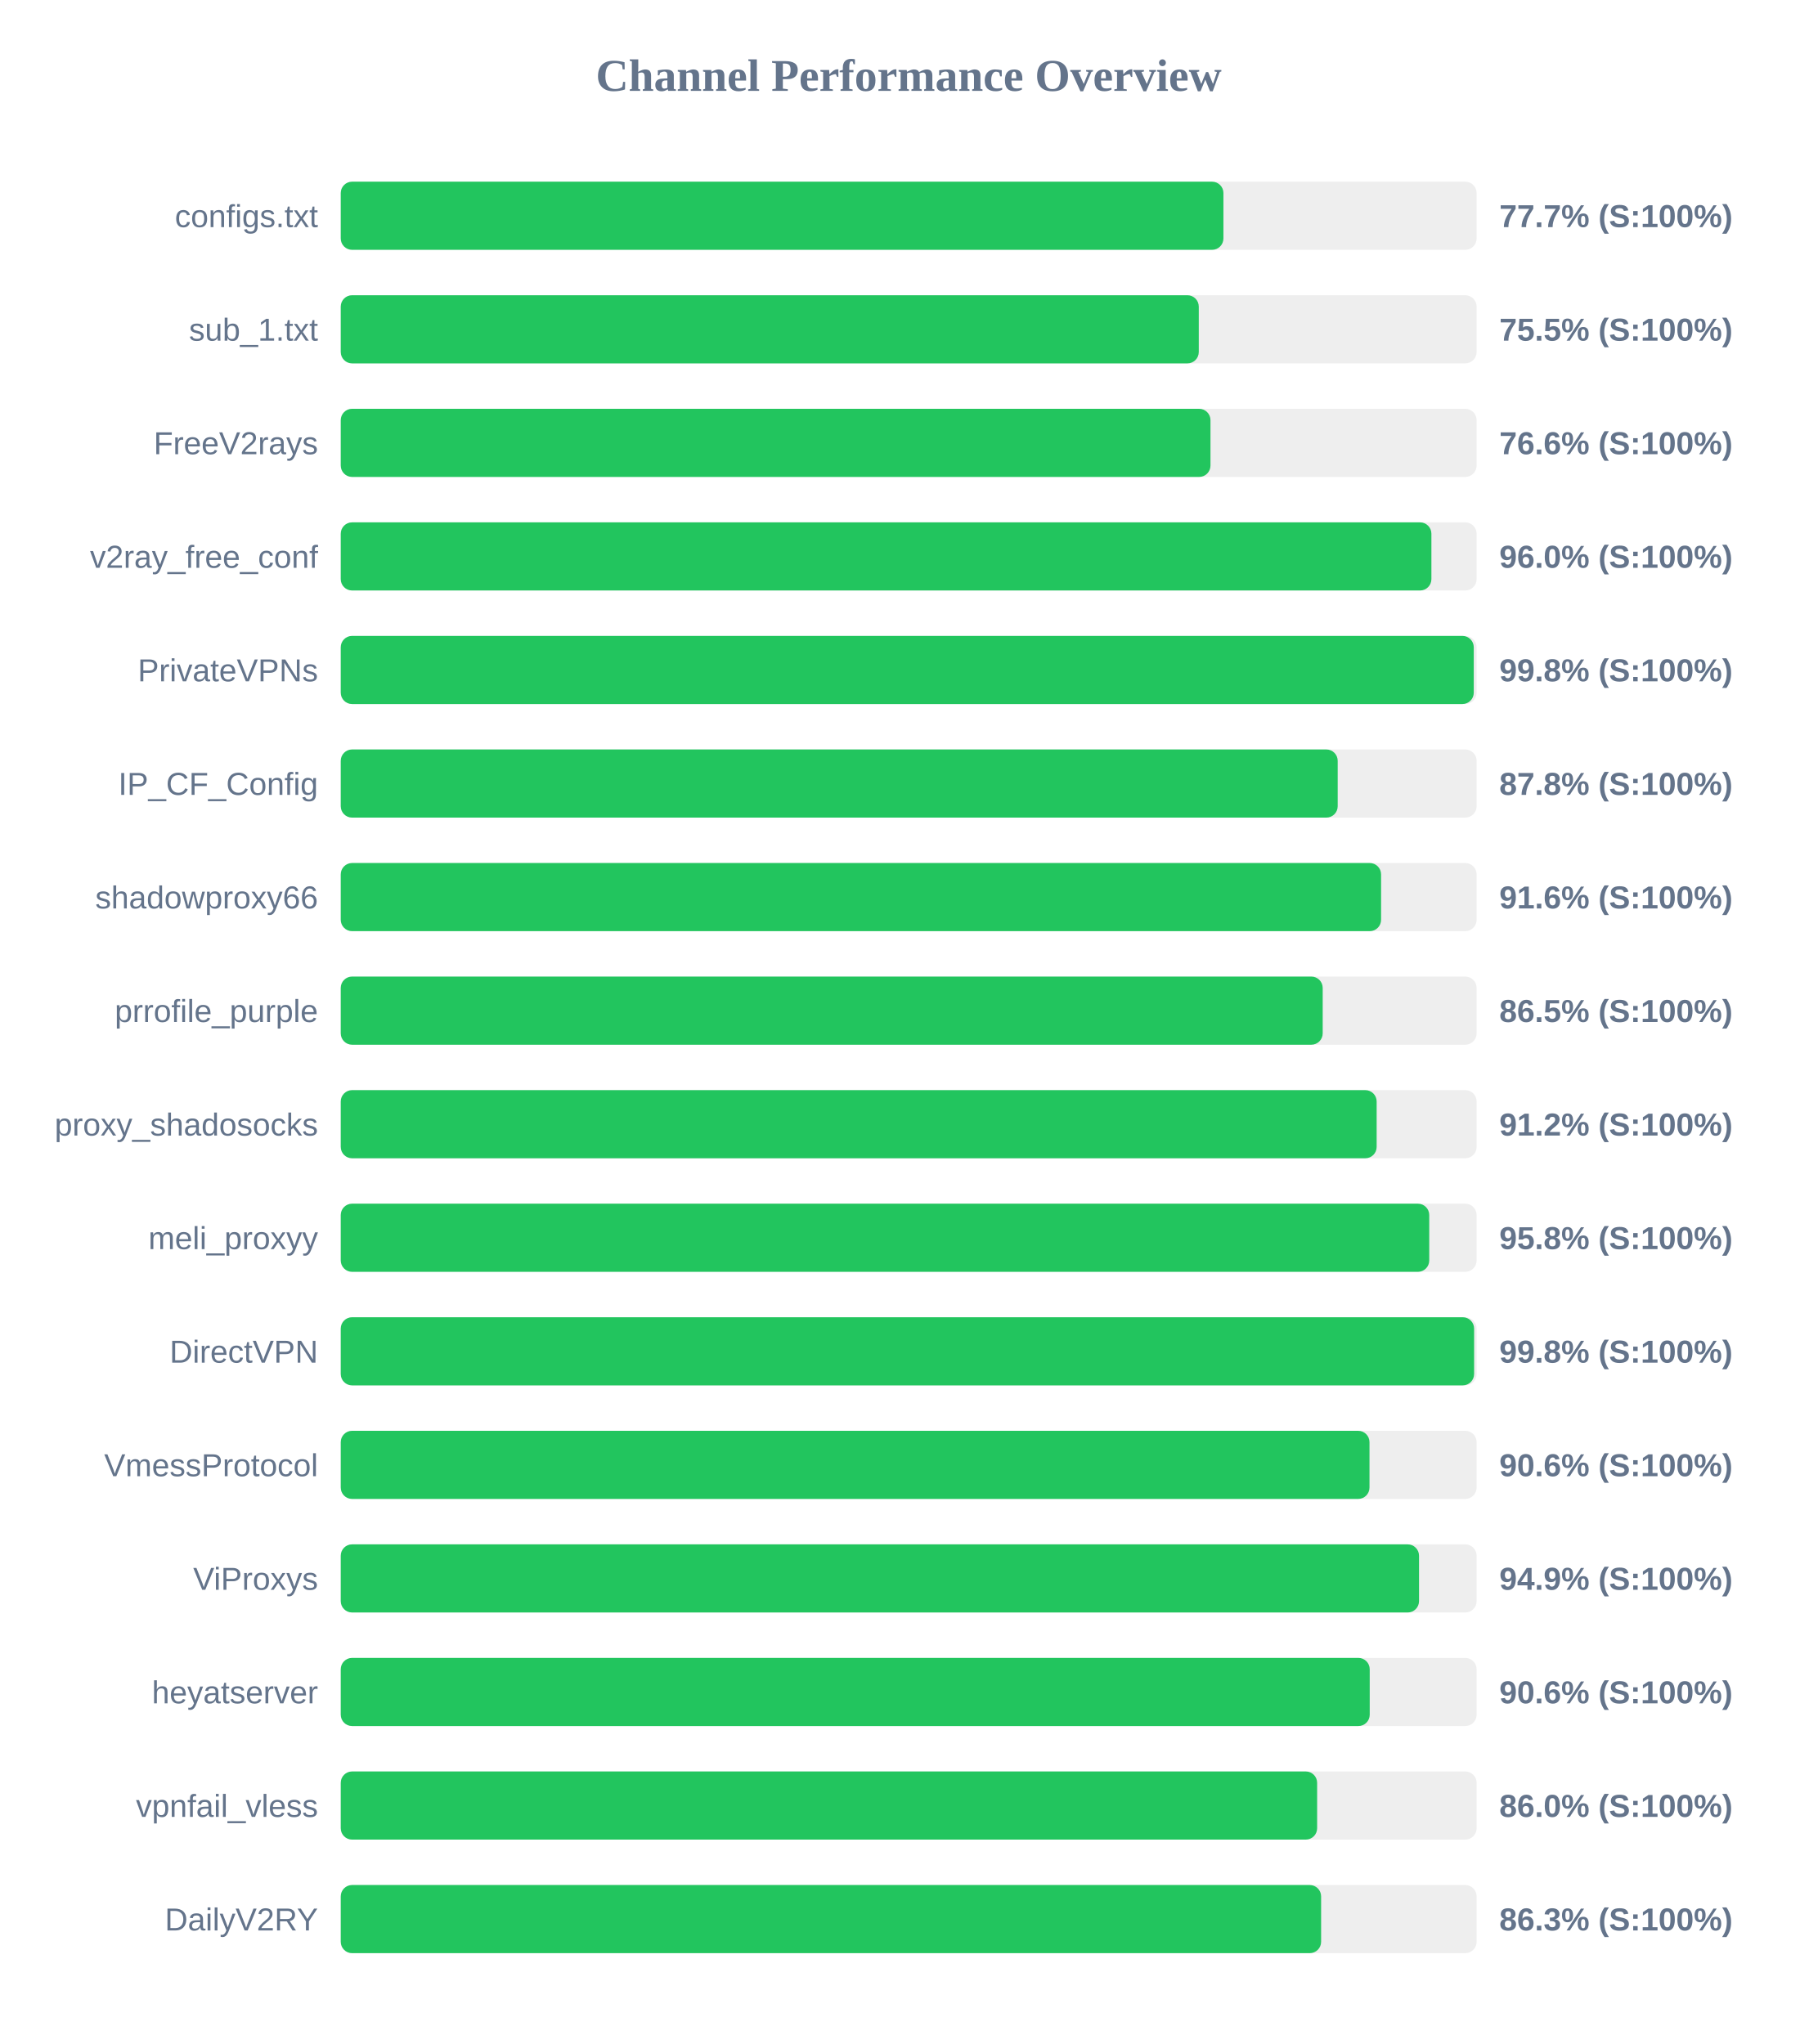
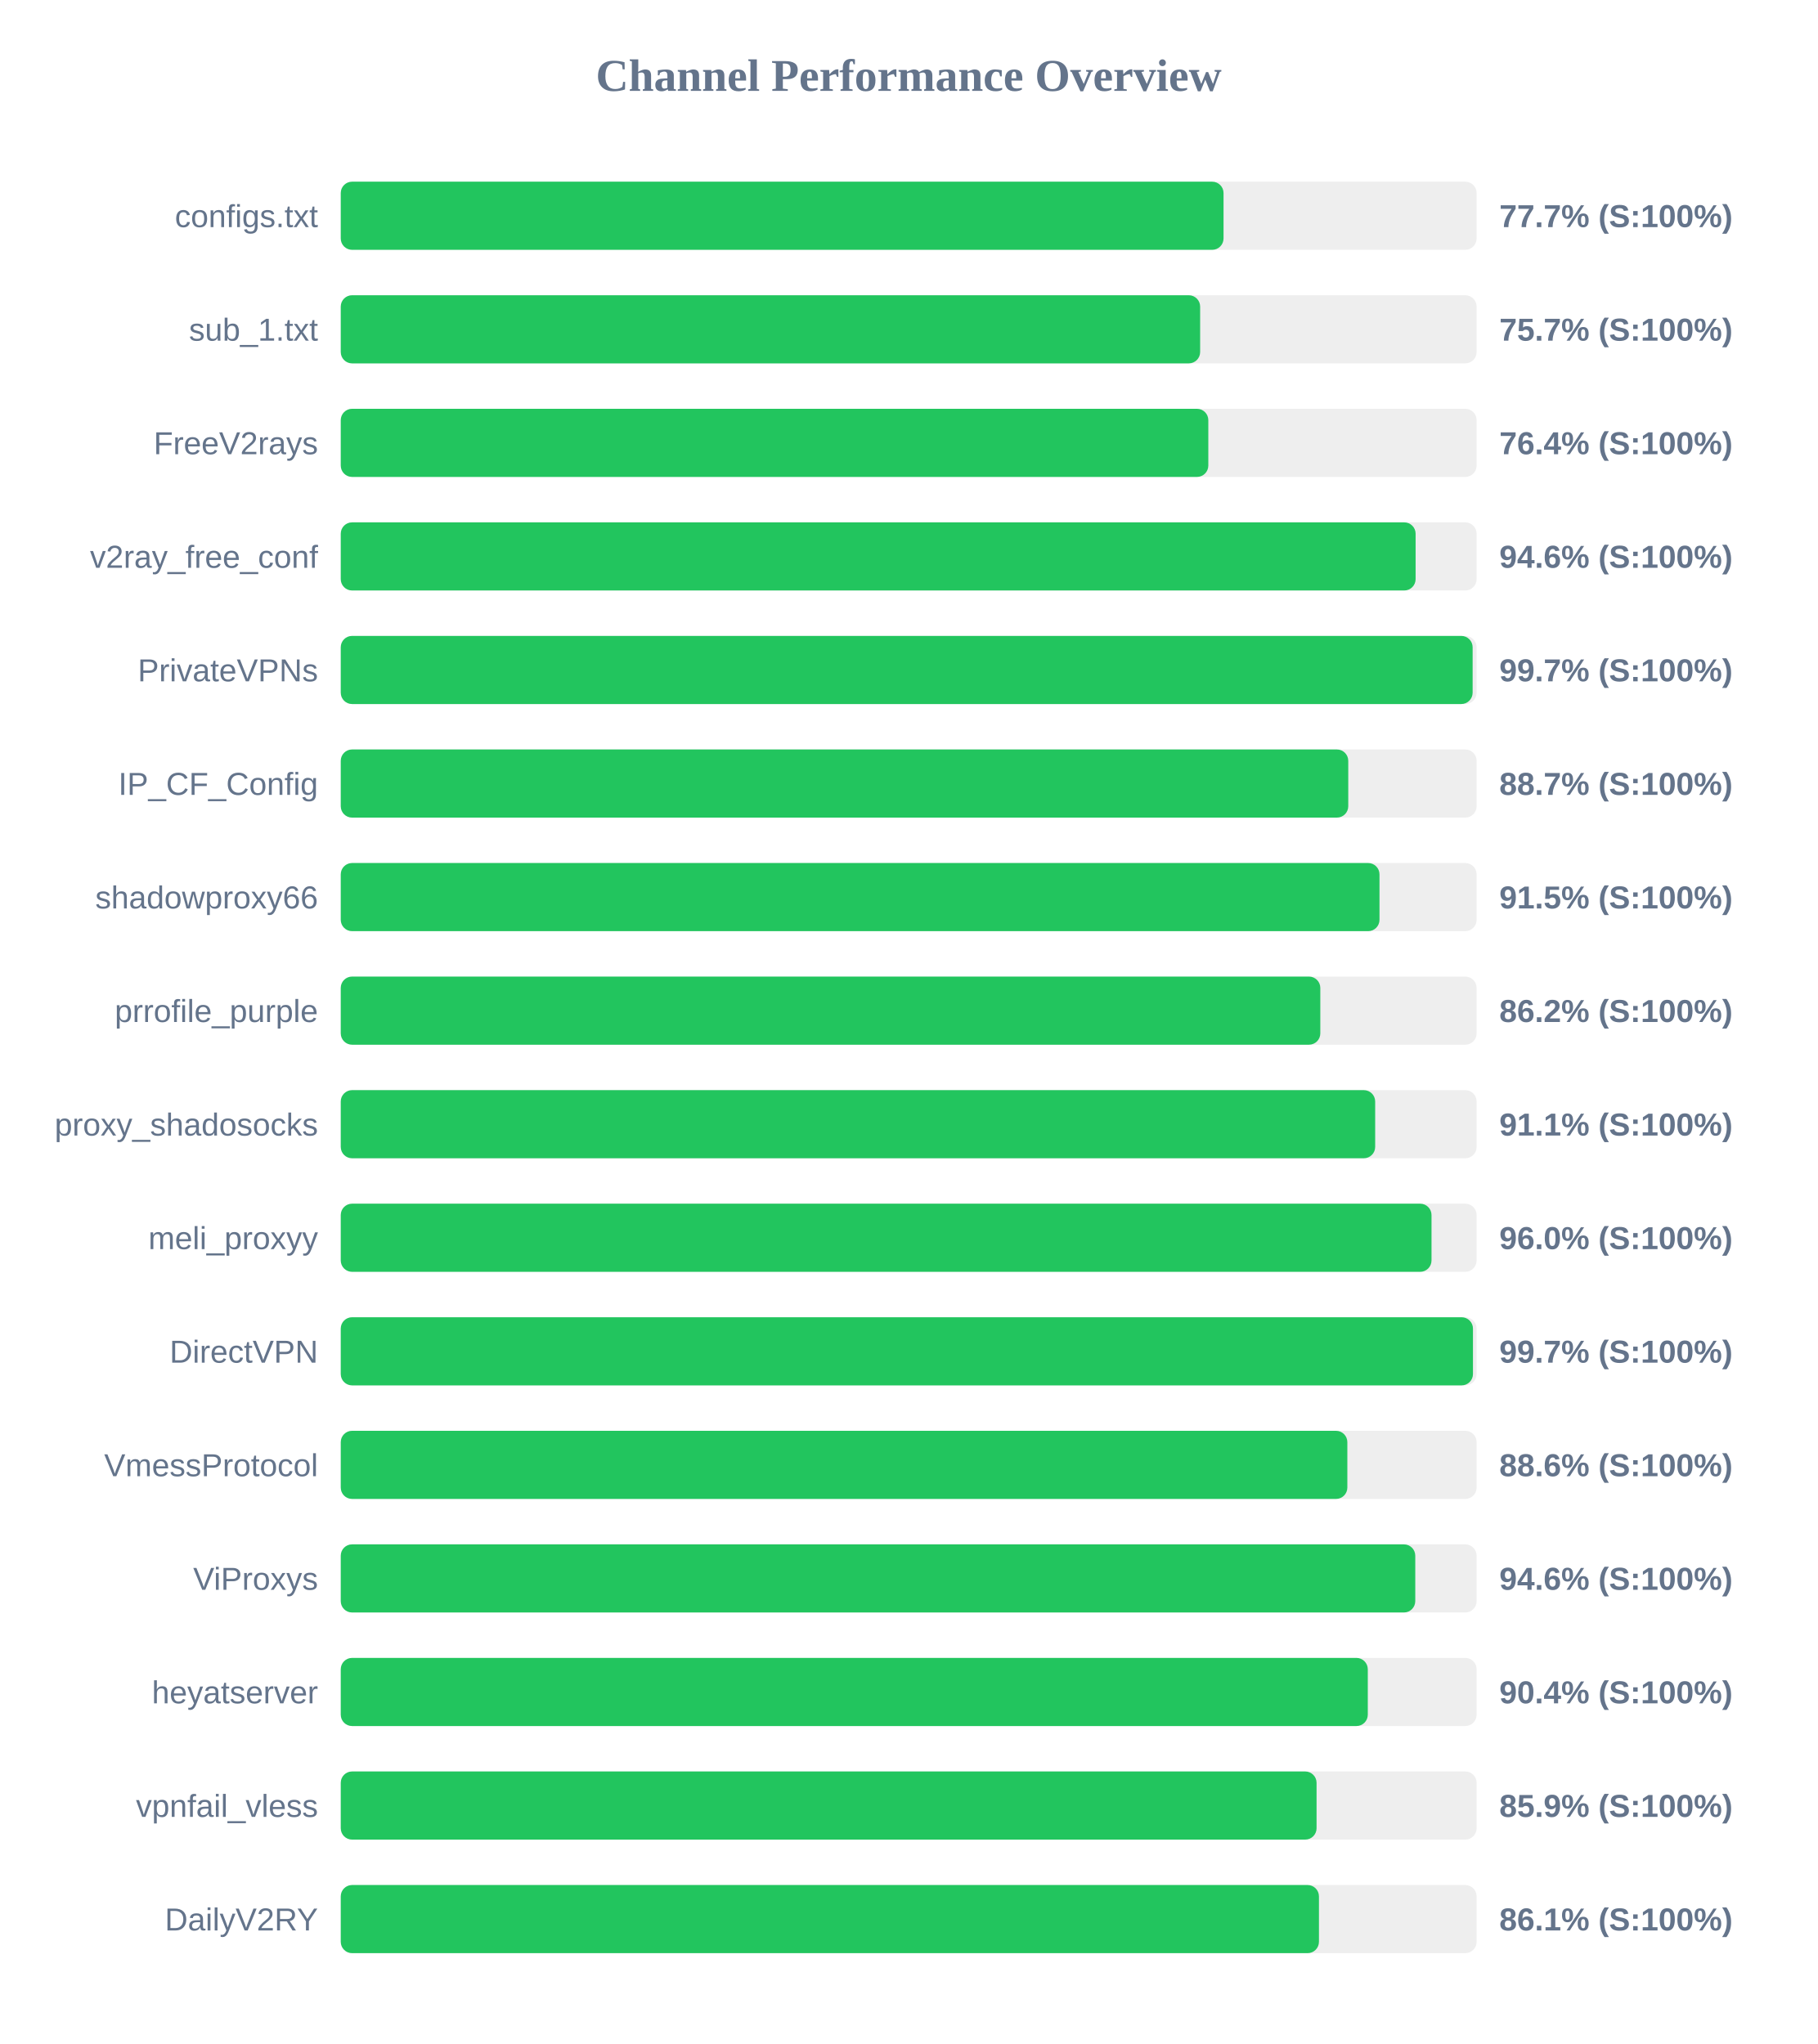
<svg xmlns="http://www.w3.org/2000/svg" width="800" height="900" version="1.1">
  <style>
        .row { font: 14px Arial; fill: #64748b; }
        .score { font: bold 14px Arial; fill: #64748b; }
    </style>
  <text x="400" y="40" text-anchor="middle" font-size="20px" font-weight="bold" fill="#64748b">Channel Performance Overview</text>
  <rect x="150" y="80" width="500" height="30" fill="#eee" rx="5" />
-   <rect x="150" y="80" width="388.55" height="30" fill="#22c55e" rx="5" />
+   <rect x="150" y="80" width="388.6" height="30" fill="#22c55e" rx="5" />
  <text x="140" y="100" text-anchor="end" class="row">configs.txt</text>
  <text x="660" y="100" text-anchor="start" class="score">77.7% (S:100%)</text>
  <rect x="150" y="130" width="500" height="30" fill="#eee" rx="5" />
-   <rect x="150" y="130" width="377.7" height="30" fill="#22c55e" rx="5" />
+   <rect x="150" y="130" width="378.3" height="30" fill="#22c55e" rx="5" />
  <text x="140" y="150" text-anchor="end" class="row">sub_1.txt</text>
-   <text x="660" y="150" text-anchor="start" class="score">75.5% (S:100%)</text>
+   <text x="660" y="150" text-anchor="start" class="score">75.7% (S:100%)</text>
  <rect x="150" y="180" width="500" height="30" fill="#eee" rx="5" />
-   <rect x="150" y="180" width="382.85" height="30" fill="#22c55e" rx="5" />
+   <rect x="150" y="180" width="381.9" height="30" fill="#22c55e" rx="5" />
  <text x="140" y="200" text-anchor="end" class="row">FreeV2rays</text>
-   <text x="660" y="200" text-anchor="start" class="score">76.6% (S:100%)</text>
+   <text x="660" y="200" text-anchor="start" class="score">76.4% (S:100%)</text>
  <rect x="150" y="230" width="500" height="30" fill="#eee" rx="5" />
-   <rect x="150" y="230" width="480.1" height="30" fill="#22c55e" rx="5" />
+   <rect x="150" y="230" width="473.15" height="30" fill="#22c55e" rx="5" />
  <text x="140" y="250" text-anchor="end" class="row">v2ray_free_conf</text>
-   <text x="660" y="250" text-anchor="start" class="score">96.0% (S:100%)</text>
+   <text x="660" y="250" text-anchor="start" class="score">94.6% (S:100%)</text>
  <rect x="150" y="280" width="500" height="30" fill="#eee" rx="5" />
-   <rect x="150" y="280" width="498.75" height="30" fill="#22c55e" rx="5" />
+   <rect x="150" y="280" width="498.25" height="30" fill="#22c55e" rx="5" />
  <text x="140" y="300" text-anchor="end" class="row">PrivateVPNs</text>
-   <text x="660" y="300" text-anchor="start" class="score">99.8% (S:100%)</text>
+   <text x="660" y="300" text-anchor="start" class="score">99.7% (S:100%)</text>
  <rect x="150" y="330" width="500" height="30" fill="#eee" rx="5" />
-   <rect x="150" y="330" width="438.85" height="30" fill="#22c55e" rx="5" />
+   <rect x="150" y="330" width="443.5" height="30" fill="#22c55e" rx="5" />
  <text x="140" y="350" text-anchor="end" class="row">IP_CF_Config</text>
-   <text x="660" y="350" text-anchor="start" class="score">87.8% (S:100%)</text>
+   <text x="660" y="350" text-anchor="start" class="score">88.7% (S:100%)</text>
  <rect x="150" y="380" width="500" height="30" fill="#eee" rx="5" />
-   <rect x="150" y="380" width="457.95" height="30" fill="#22c55e" rx="5" />
+   <rect x="150" y="380" width="457.25" height="30" fill="#22c55e" rx="5" />
  <text x="140" y="400" text-anchor="end" class="row">shadowproxy66</text>
-   <text x="660" y="400" text-anchor="start" class="score">91.6% (S:100%)</text>
+   <text x="660" y="400" text-anchor="start" class="score">91.5% (S:100%)</text>
  <rect x="150" y="430" width="500" height="30" fill="#eee" rx="5" />
-   <rect x="150" y="430" width="432.25" height="30" fill="#22c55e" rx="5" />
+   <rect x="150" y="430" width="431.2" height="30" fill="#22c55e" rx="5" />
  <text x="140" y="450" text-anchor="end" class="row">prrofile_purple</text>
-   <text x="660" y="450" text-anchor="start" class="score">86.5% (S:100%)</text>
+   <text x="660" y="450" text-anchor="start" class="score">86.2% (S:100%)</text>
  <rect x="150" y="480" width="500" height="30" fill="#eee" rx="5" />
-   <rect x="150" y="480" width="456.0" height="30" fill="#22c55e" rx="5" />
+   <rect x="150" y="480" width="455.35" height="30" fill="#22c55e" rx="5" />
  <text x="140" y="500" text-anchor="end" class="row">proxy_shadosocks</text>
-   <text x="660" y="500" text-anchor="start" class="score">91.2% (S:100%)</text>
+   <text x="660" y="500" text-anchor="start" class="score">91.1% (S:100%)</text>
  <rect x="150" y="530" width="500" height="30" fill="#eee" rx="5" />
-   <rect x="150" y="530" width="479.15" height="30" fill="#22c55e" rx="5" />
+   <rect x="150" y="530" width="480.15" height="30" fill="#22c55e" rx="5" />
  <text x="140" y="550" text-anchor="end" class="row">meli_proxyy</text>
-   <text x="660" y="550" text-anchor="start" class="score">95.8% (S:100%)</text>
+   <text x="660" y="550" text-anchor="start" class="score">96.0% (S:100%)</text>
  <rect x="150" y="580" width="500" height="30" fill="#eee" rx="5" />
-   <rect x="150" y="580" width="498.9" height="30" fill="#22c55e" rx="5" />
+   <rect x="150" y="580" width="498.4" height="30" fill="#22c55e" rx="5" />
  <text x="140" y="600" text-anchor="end" class="row">DirectVPN</text>
-   <text x="660" y="600" text-anchor="start" class="score">99.8% (S:100%)</text>
+   <text x="660" y="600" text-anchor="start" class="score">99.7% (S:100%)</text>
  <rect x="150" y="630" width="500" height="30" fill="#eee" rx="5" />
-   <rect x="150" y="630" width="452.85" height="30" fill="#22c55e" rx="5" />
+   <rect x="150" y="630" width="443.1" height="30" fill="#22c55e" rx="5" />
  <text x="140" y="650" text-anchor="end" class="row">VmessProtocol</text>
-   <text x="660" y="650" text-anchor="start" class="score">90.6% (S:100%)</text>
+   <text x="660" y="650" text-anchor="start" class="score">88.6% (S:100%)</text>
  <rect x="150" y="680" width="500" height="30" fill="#eee" rx="5" />
-   <rect x="150" y="680" width="474.65" height="30" fill="#22c55e" rx="5" />
+   <rect x="150" y="680" width="473.0" height="30" fill="#22c55e" rx="5" />
  <text x="140" y="700" text-anchor="end" class="row">ViProxys</text>
-   <text x="660" y="700" text-anchor="start" class="score">94.9% (S:100%)</text>
+   <text x="660" y="700" text-anchor="start" class="score">94.6% (S:100%)</text>
  <rect x="150" y="730" width="500" height="30" fill="#eee" rx="5" />
-   <rect x="150" y="730" width="452.95" height="30" fill="#22c55e" rx="5" />
+   <rect x="150" y="730" width="452.1" height="30" fill="#22c55e" rx="5" />
  <text x="140" y="750" text-anchor="end" class="row">heyatserver</text>
-   <text x="660" y="750" text-anchor="start" class="score">90.6% (S:100%)</text>
+   <text x="660" y="750" text-anchor="start" class="score">90.4% (S:100%)</text>
  <rect x="150" y="780" width="500" height="30" fill="#eee" rx="5" />
-   <rect x="150" y="780" width="429.8" height="30" fill="#22c55e" rx="5" />
+   <rect x="150" y="780" width="429.55" height="30" fill="#22c55e" rx="5" />
  <text x="140" y="800" text-anchor="end" class="row">vpnfail_vless</text>
-   <text x="660" y="800" text-anchor="start" class="score">86.0% (S:100%)</text>
+   <text x="660" y="800" text-anchor="start" class="score">85.9% (S:100%)</text>
  <rect x="150" y="830" width="500" height="30" fill="#eee" rx="5" />
-   <rect x="150" y="830" width="431.55" height="30" fill="#22c55e" rx="5" />
+   <rect x="150" y="830" width="430.6" height="30" fill="#22c55e" rx="5" />
  <text x="140" y="850" text-anchor="end" class="row">DailyV2RY</text>
-   <text x="660" y="850" text-anchor="start" class="score">86.3% (S:100%)</text>
+   <text x="660" y="850" text-anchor="start" class="score">86.1% (S:100%)</text>
</svg>
